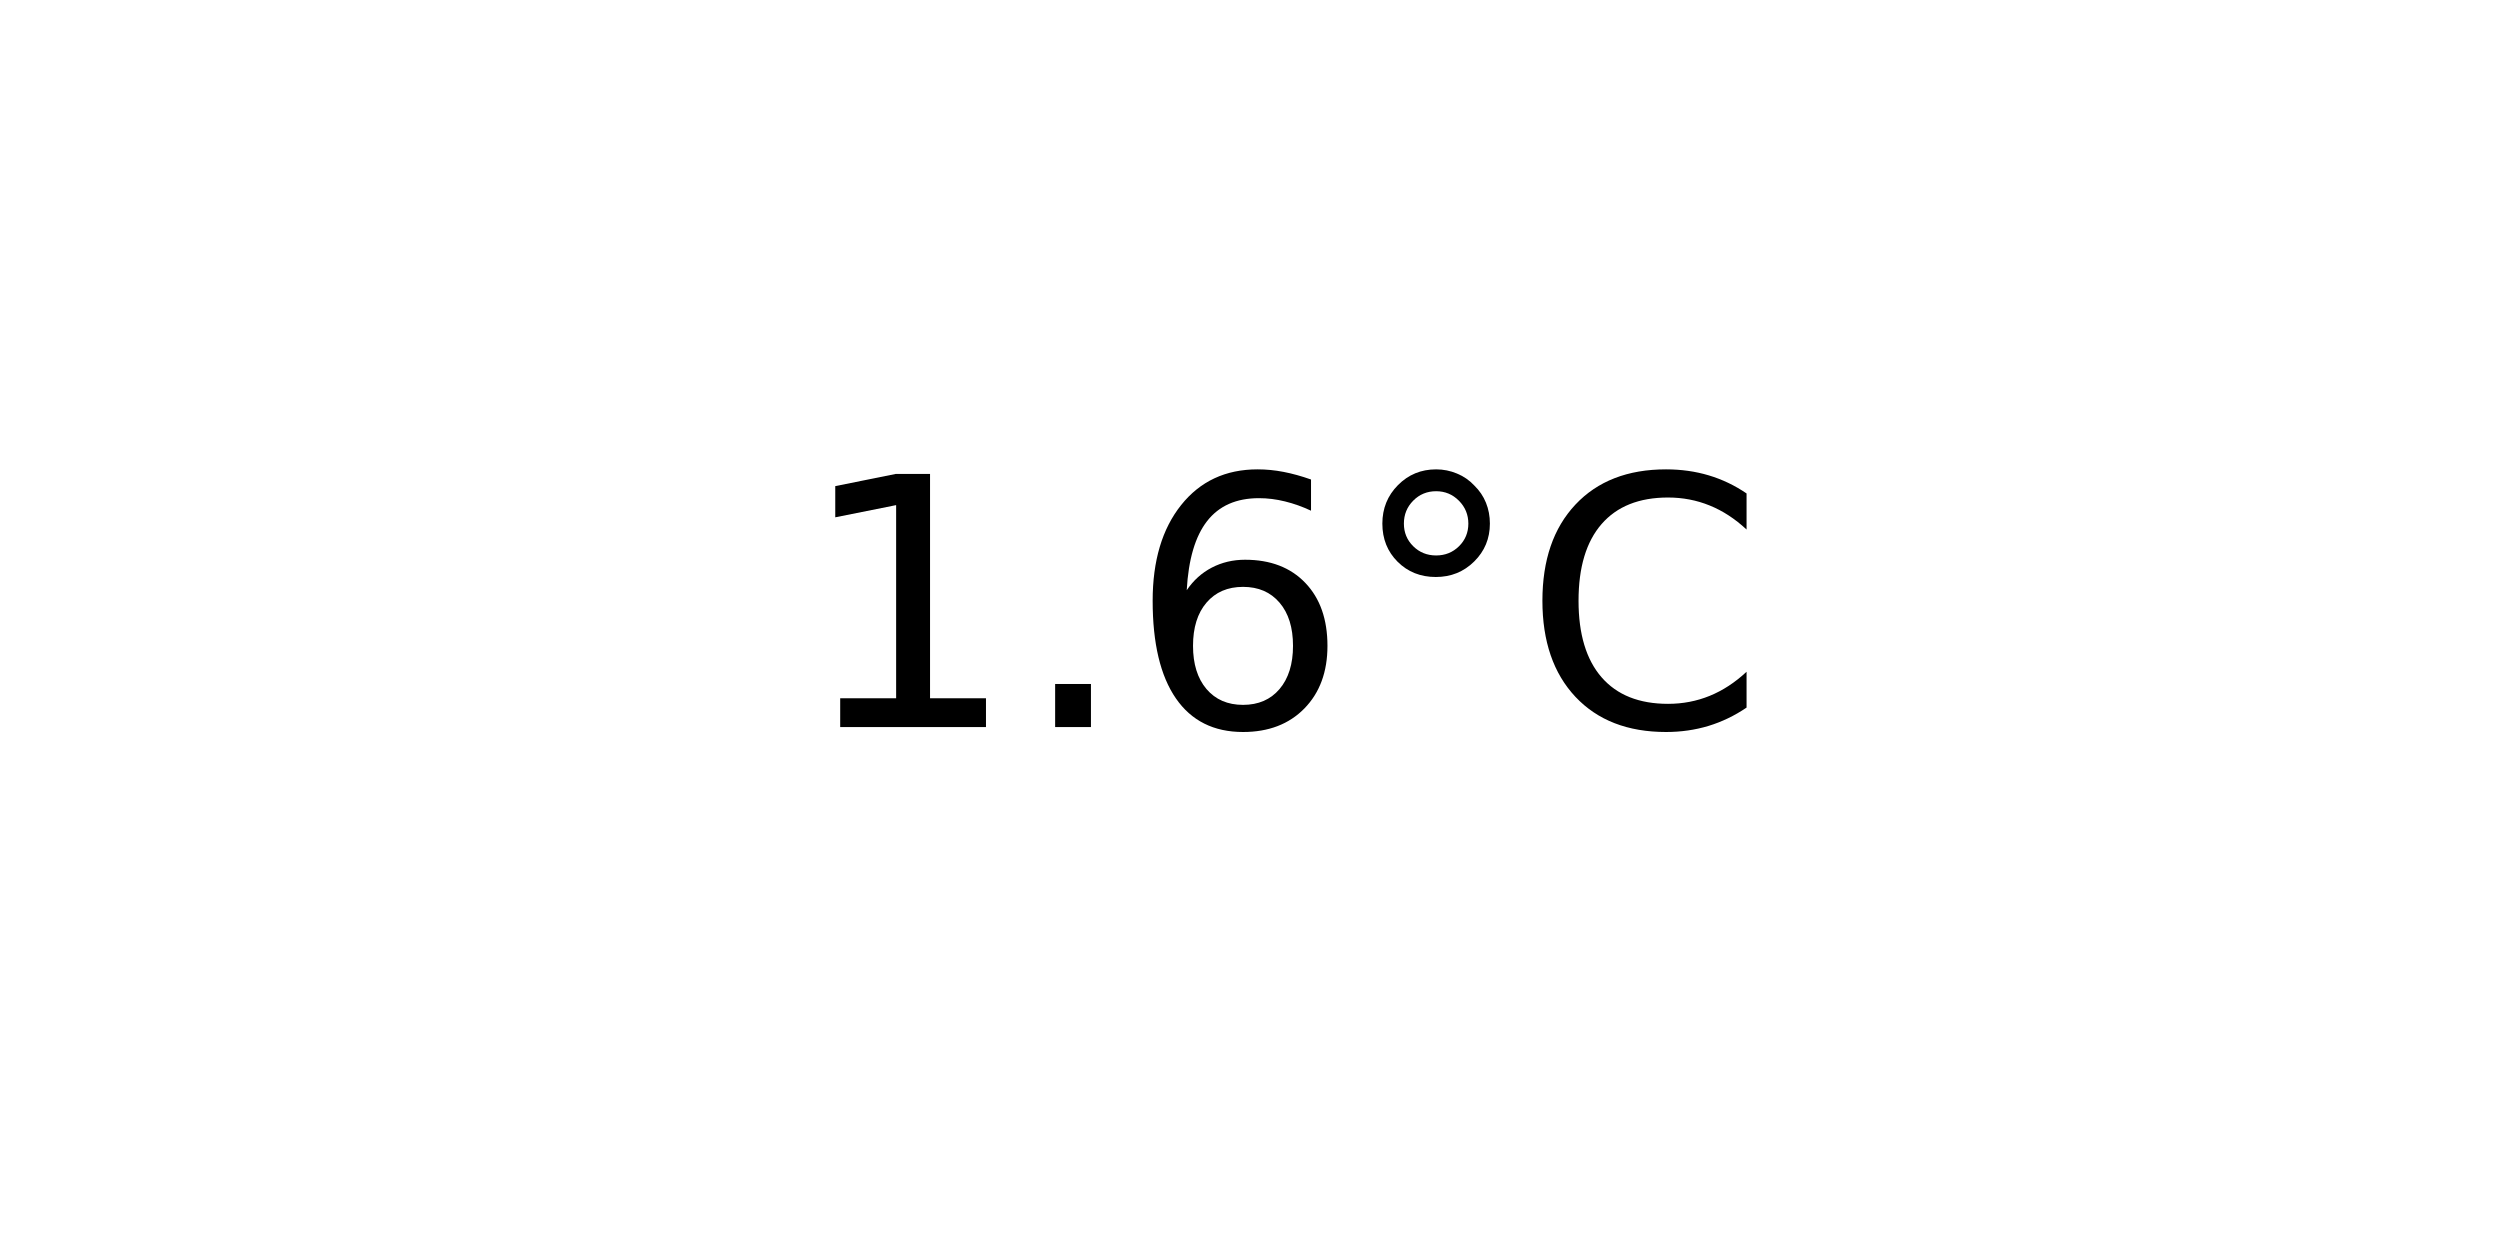
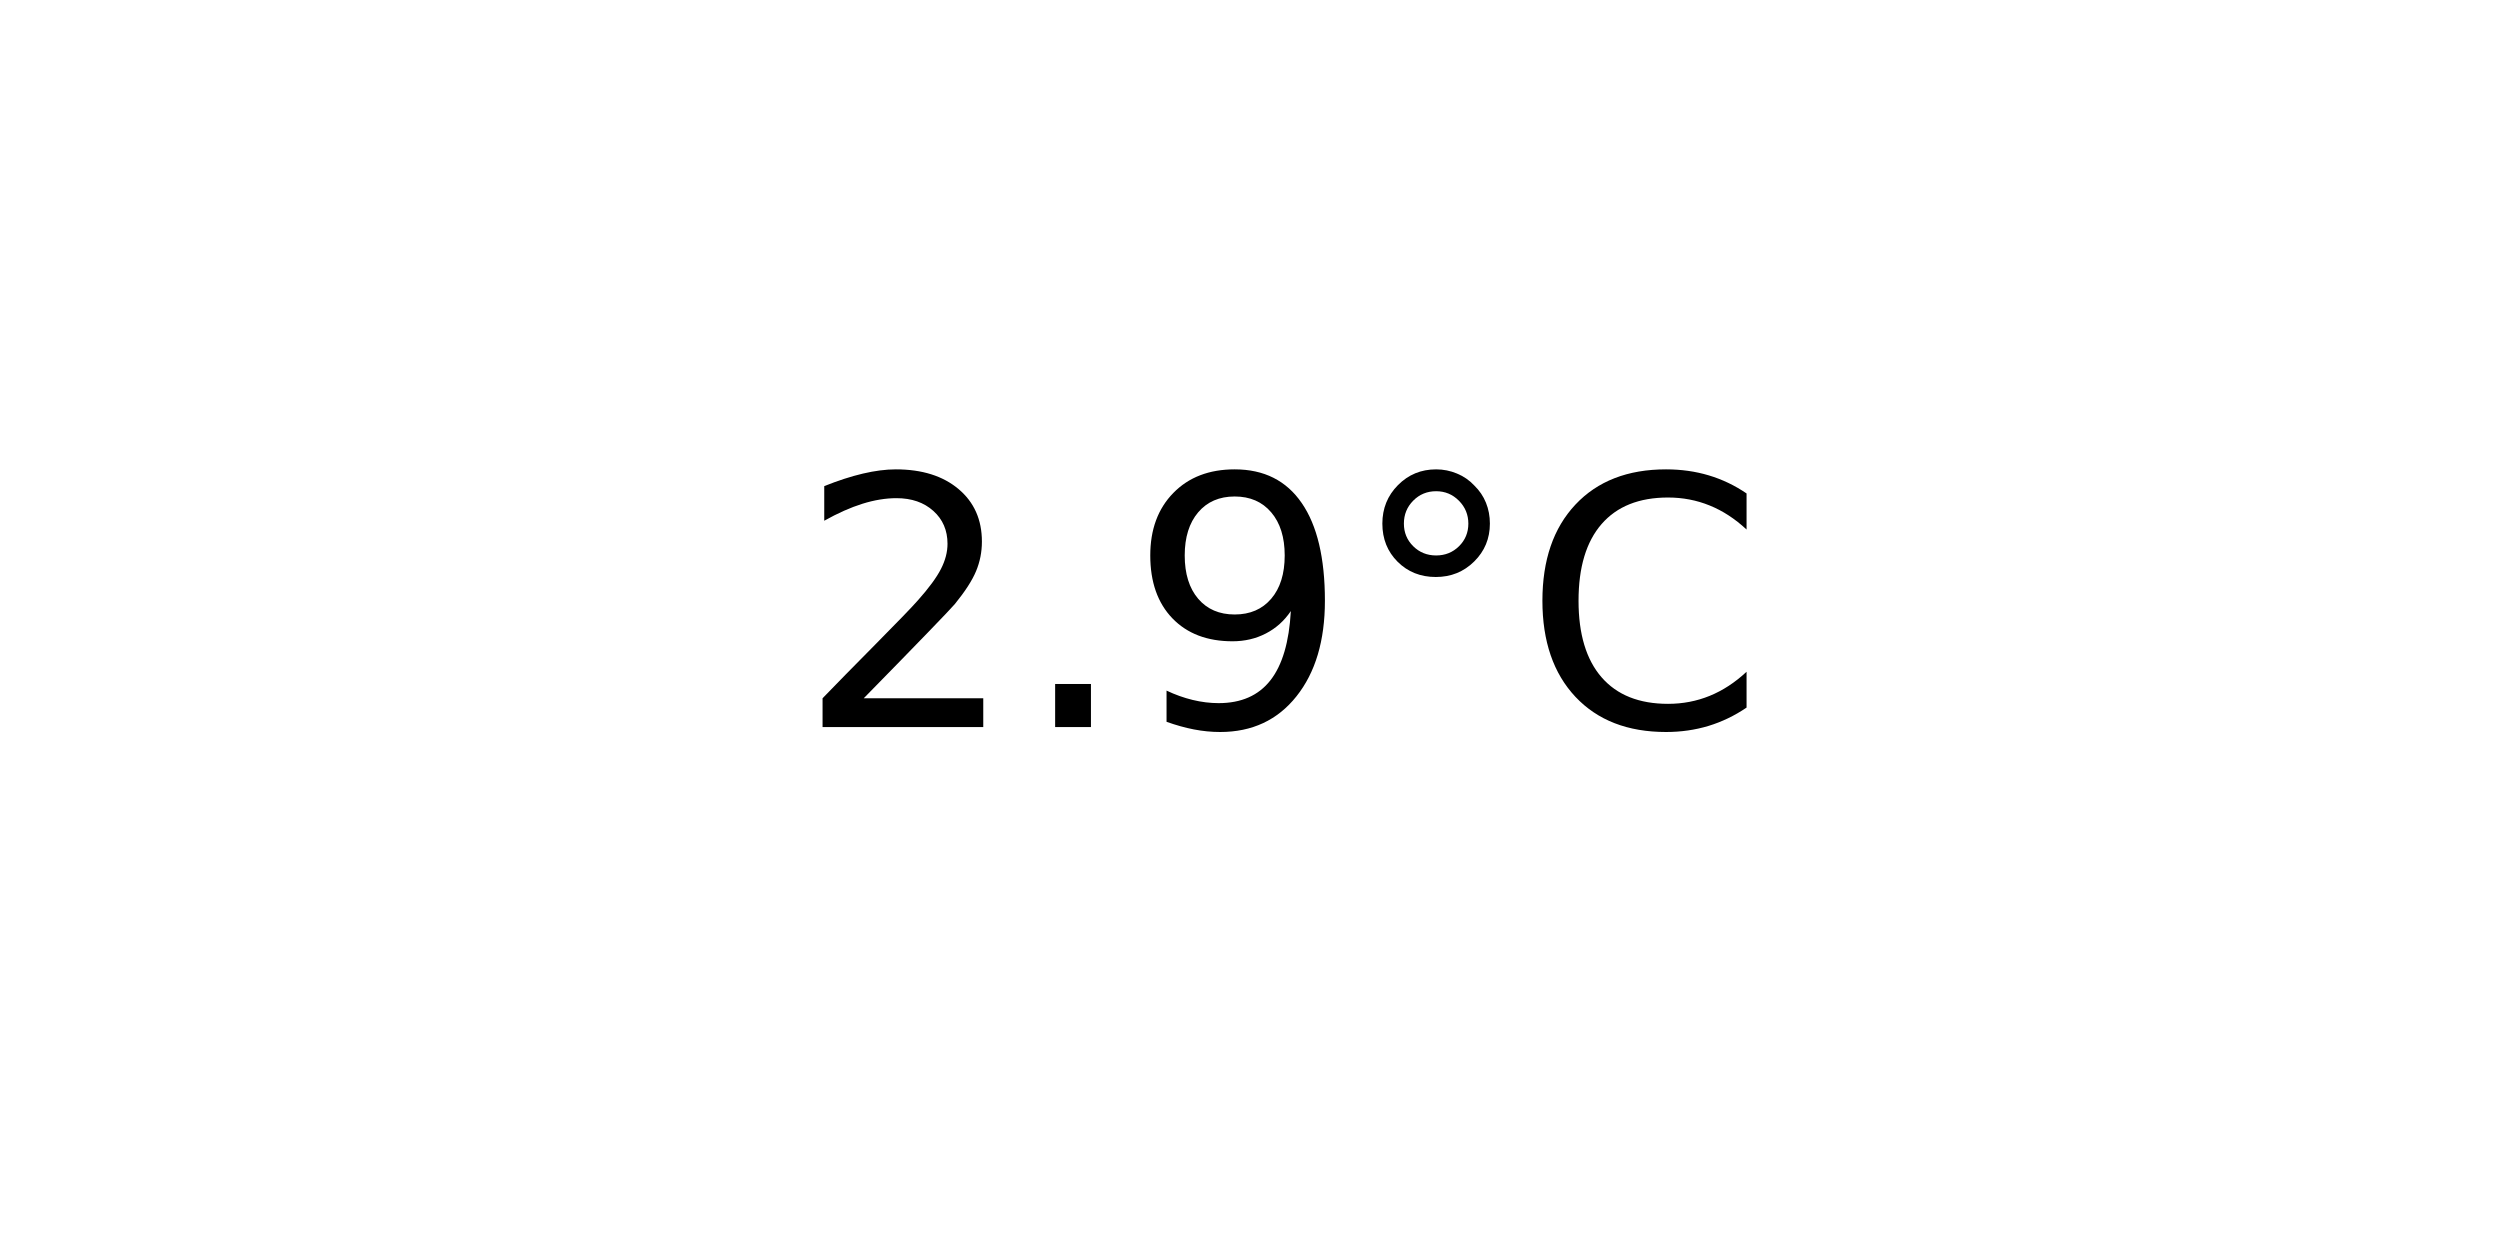
<svg xmlns="http://www.w3.org/2000/svg" xmlns:xlink="http://www.w3.org/1999/xlink" width="72pt" height="36pt" viewBox="0 0 72 36" version="1.1">
  <defs>
    <style type="text/css">*{stroke-linejoin: round; stroke-linecap: butt}</style>
  </defs>
  <g id="figure_1">
    <g id="axes_1">
      <g id="text_1">
        <g transform="translate(22.95703 20.93937) scale(0.1 -0.1)">
          <defs>
-             <path id="DejaVuSans-31" d="M 794 531  L 1825 531  L 1825 4091  L 703 3866  L 703 4441  L 1819 4666  L 2450 4666  L 2450 531  L 3481 531  L 3481 0  L 794 0  L 794 531  z " transform="scale(0.015625)" />
+             <path id="DejaVuSans-32" d="M 1228 531  L 3431 531  L 3431 0  L 469 0  L 469 531  Q 828 903 1448 1529  Q 2069 2156 2228 2338  Q 2531 2678 2651 2914  Q 2772 3150 2772 3378  Q 2772 3750 2511 3984  Q 2250 4219 1831 4219  Q 1534 4219 1204 4116  Q 875 4013 500 3803  L 500 4441  Q 881 4594 1212 4672  Q 1544 4750 1819 4750  Q 2544 4750 2975 4387  Q 3406 4025 3406 3419  Q 3406 3131 3298 2873  Q 3191 2616 2906 2266  Q 2828 2175 2409 1742  Q 1991 1309 1228 531  z " transform="scale(0.015625)" />
            <path id="DejaVuSans-2e" d="M 684 794  L 1344 794  L 1344 0  L 684 0  L 684 794  z " transform="scale(0.015625)" />
-             <path id="DejaVuSans-36" d="M 2113 2584  Q 1688 2584 1439 2293  Q 1191 2003 1191 1497  Q 1191 994 1439 701  Q 1688 409 2113 409  Q 2538 409 2786 701  Q 3034 994 3034 1497  Q 3034 2003 2786 2293  Q 2538 2584 2113 2584  z M 3366 4563  L 3366 3988  Q 3128 4100 2886 4159  Q 2644 4219 2406 4219  Q 1781 4219 1451 3797  Q 1122 3375 1075 2522  Q 1259 2794 1537 2939  Q 1816 3084 2150 3084  Q 2853 3084 3261 2657  Q 3669 2231 3669 1497  Q 3669 778 3244 343  Q 2819 -91 2113 -91  Q 1303 -91 875 529  Q 447 1150 447 2328  Q 447 3434 972 4092  Q 1497 4750 2381 4750  Q 2619 4750 2861 4703  Q 3103 4656 3366 4563  z " transform="scale(0.015625)" />
+             <path id="DejaVuSans-39" d="M 703 97  L 703 672  Q 941 559 1184 500  Q 1428 441 1663 441  Q 2288 441 2617 861  Q 2947 1281 2994 2138  Q 2813 1869 2534 1725  Q 2256 1581 1919 1581  Q 1219 1581 811 2004  Q 403 2428 403 3163  Q 403 3881 828 4315  Q 1253 4750 1959 4750  Q 2769 4750 3195 4129  Q 3622 3509 3622 2328  Q 3622 1225 3098 567  Q 2575 -91 1691 -91  Q 1453 -91 1209 -44  Q 966 3 703 97  z M 1959 2075  Q 2384 2075 2632 2365  Q 2881 2656 2881 3163  Q 2881 3666 2632 3958  Q 2384 4250 1959 4250  Q 1534 4250 1286 3958  Q 1038 3666 1038 3163  Q 1038 2656 1286 2365  Q 1534 2075 1959 2075  z " transform="scale(0.015625)" />
            <path id="DejaVuSans-b0" d="M 1600 4347  Q 1350 4347 1178 4173  Q 1006 4000 1006 3750  Q 1006 3503 1178 3333  Q 1350 3163 1600 3163  Q 1850 3163 2022 3333  Q 2194 3503 2194 3750  Q 2194 3997 2020 4172  Q 1847 4347 1600 4347  z M 1600 4750  Q 1800 4750 1984 4673  Q 2169 4597 2303 4453  Q 2447 4313 2519 4134  Q 2591 3956 2591 3750  Q 2591 3338 2302 3052  Q 2013 2766 1594 2766  Q 1172 2766 890 3047  Q 609 3328 609 3750  Q 609 4169 896 4459  Q 1184 4750 1600 4750  z " transform="scale(0.015625)" />
            <path id="DejaVuSans-43" d="M 4122 4306  L 4122 3641  Q 3803 3938 3442 4084  Q 3081 4231 2675 4231  Q 1875 4231 1450 3742  Q 1025 3253 1025 2328  Q 1025 1406 1450 917  Q 1875 428 2675 428  Q 3081 428 3442 575  Q 3803 722 4122 1019  L 4122 359  Q 3791 134 3420 21  Q 3050 -91 2638 -91  Q 1578 -91 968 557  Q 359 1206 359 2328  Q 359 3453 968 4101  Q 1578 4750 2638 4750  Q 3056 4750 3426 4639  Q 3797 4528 4122 4306  z " transform="scale(0.015625)" />
          </defs>
-           <use xlink:href="#DejaVuSans-31" />
+           <use xlink:href="#DejaVuSans-32" />
          <use xlink:href="#DejaVuSans-2e" x="63.623" />
-           <use xlink:href="#DejaVuSans-36" x="95.41" />
+           <use xlink:href="#DejaVuSans-39" x="95.41" />
          <use xlink:href="#DejaVuSans-b0" x="159.033" />
          <use xlink:href="#DejaVuSans-43" x="209.033" />
        </g>
      </g>
    </g>
  </g>
</svg>
